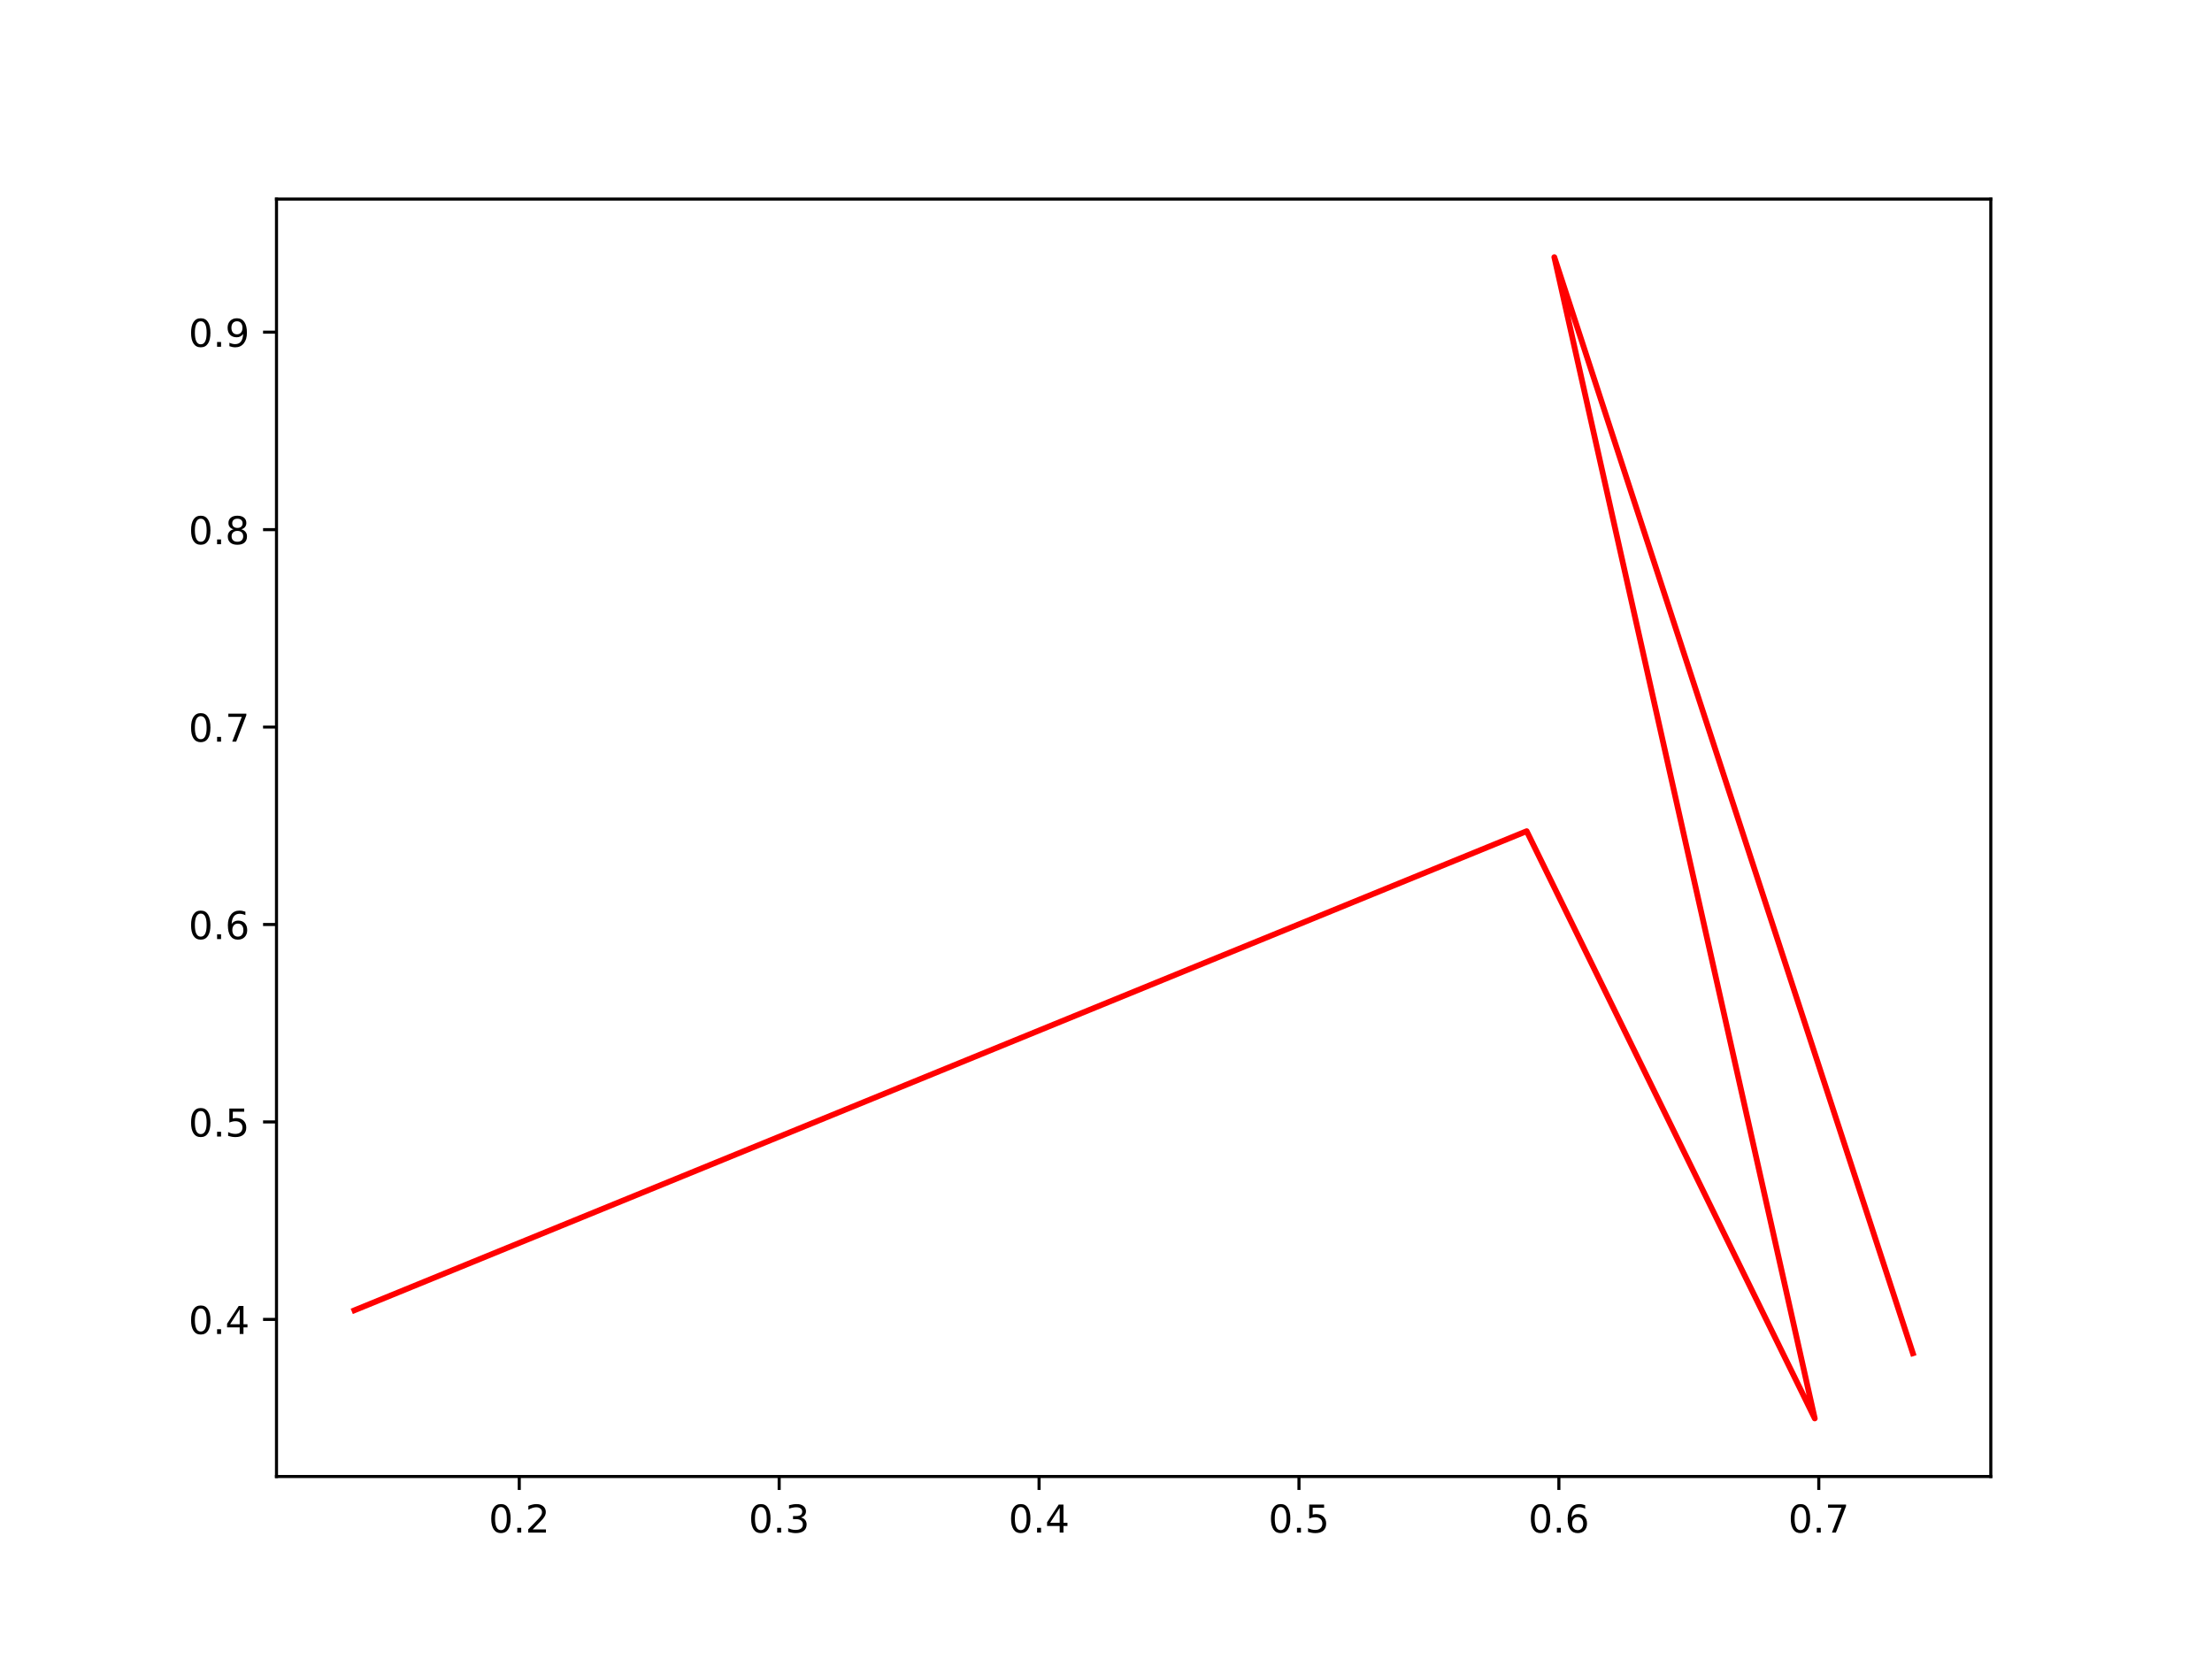
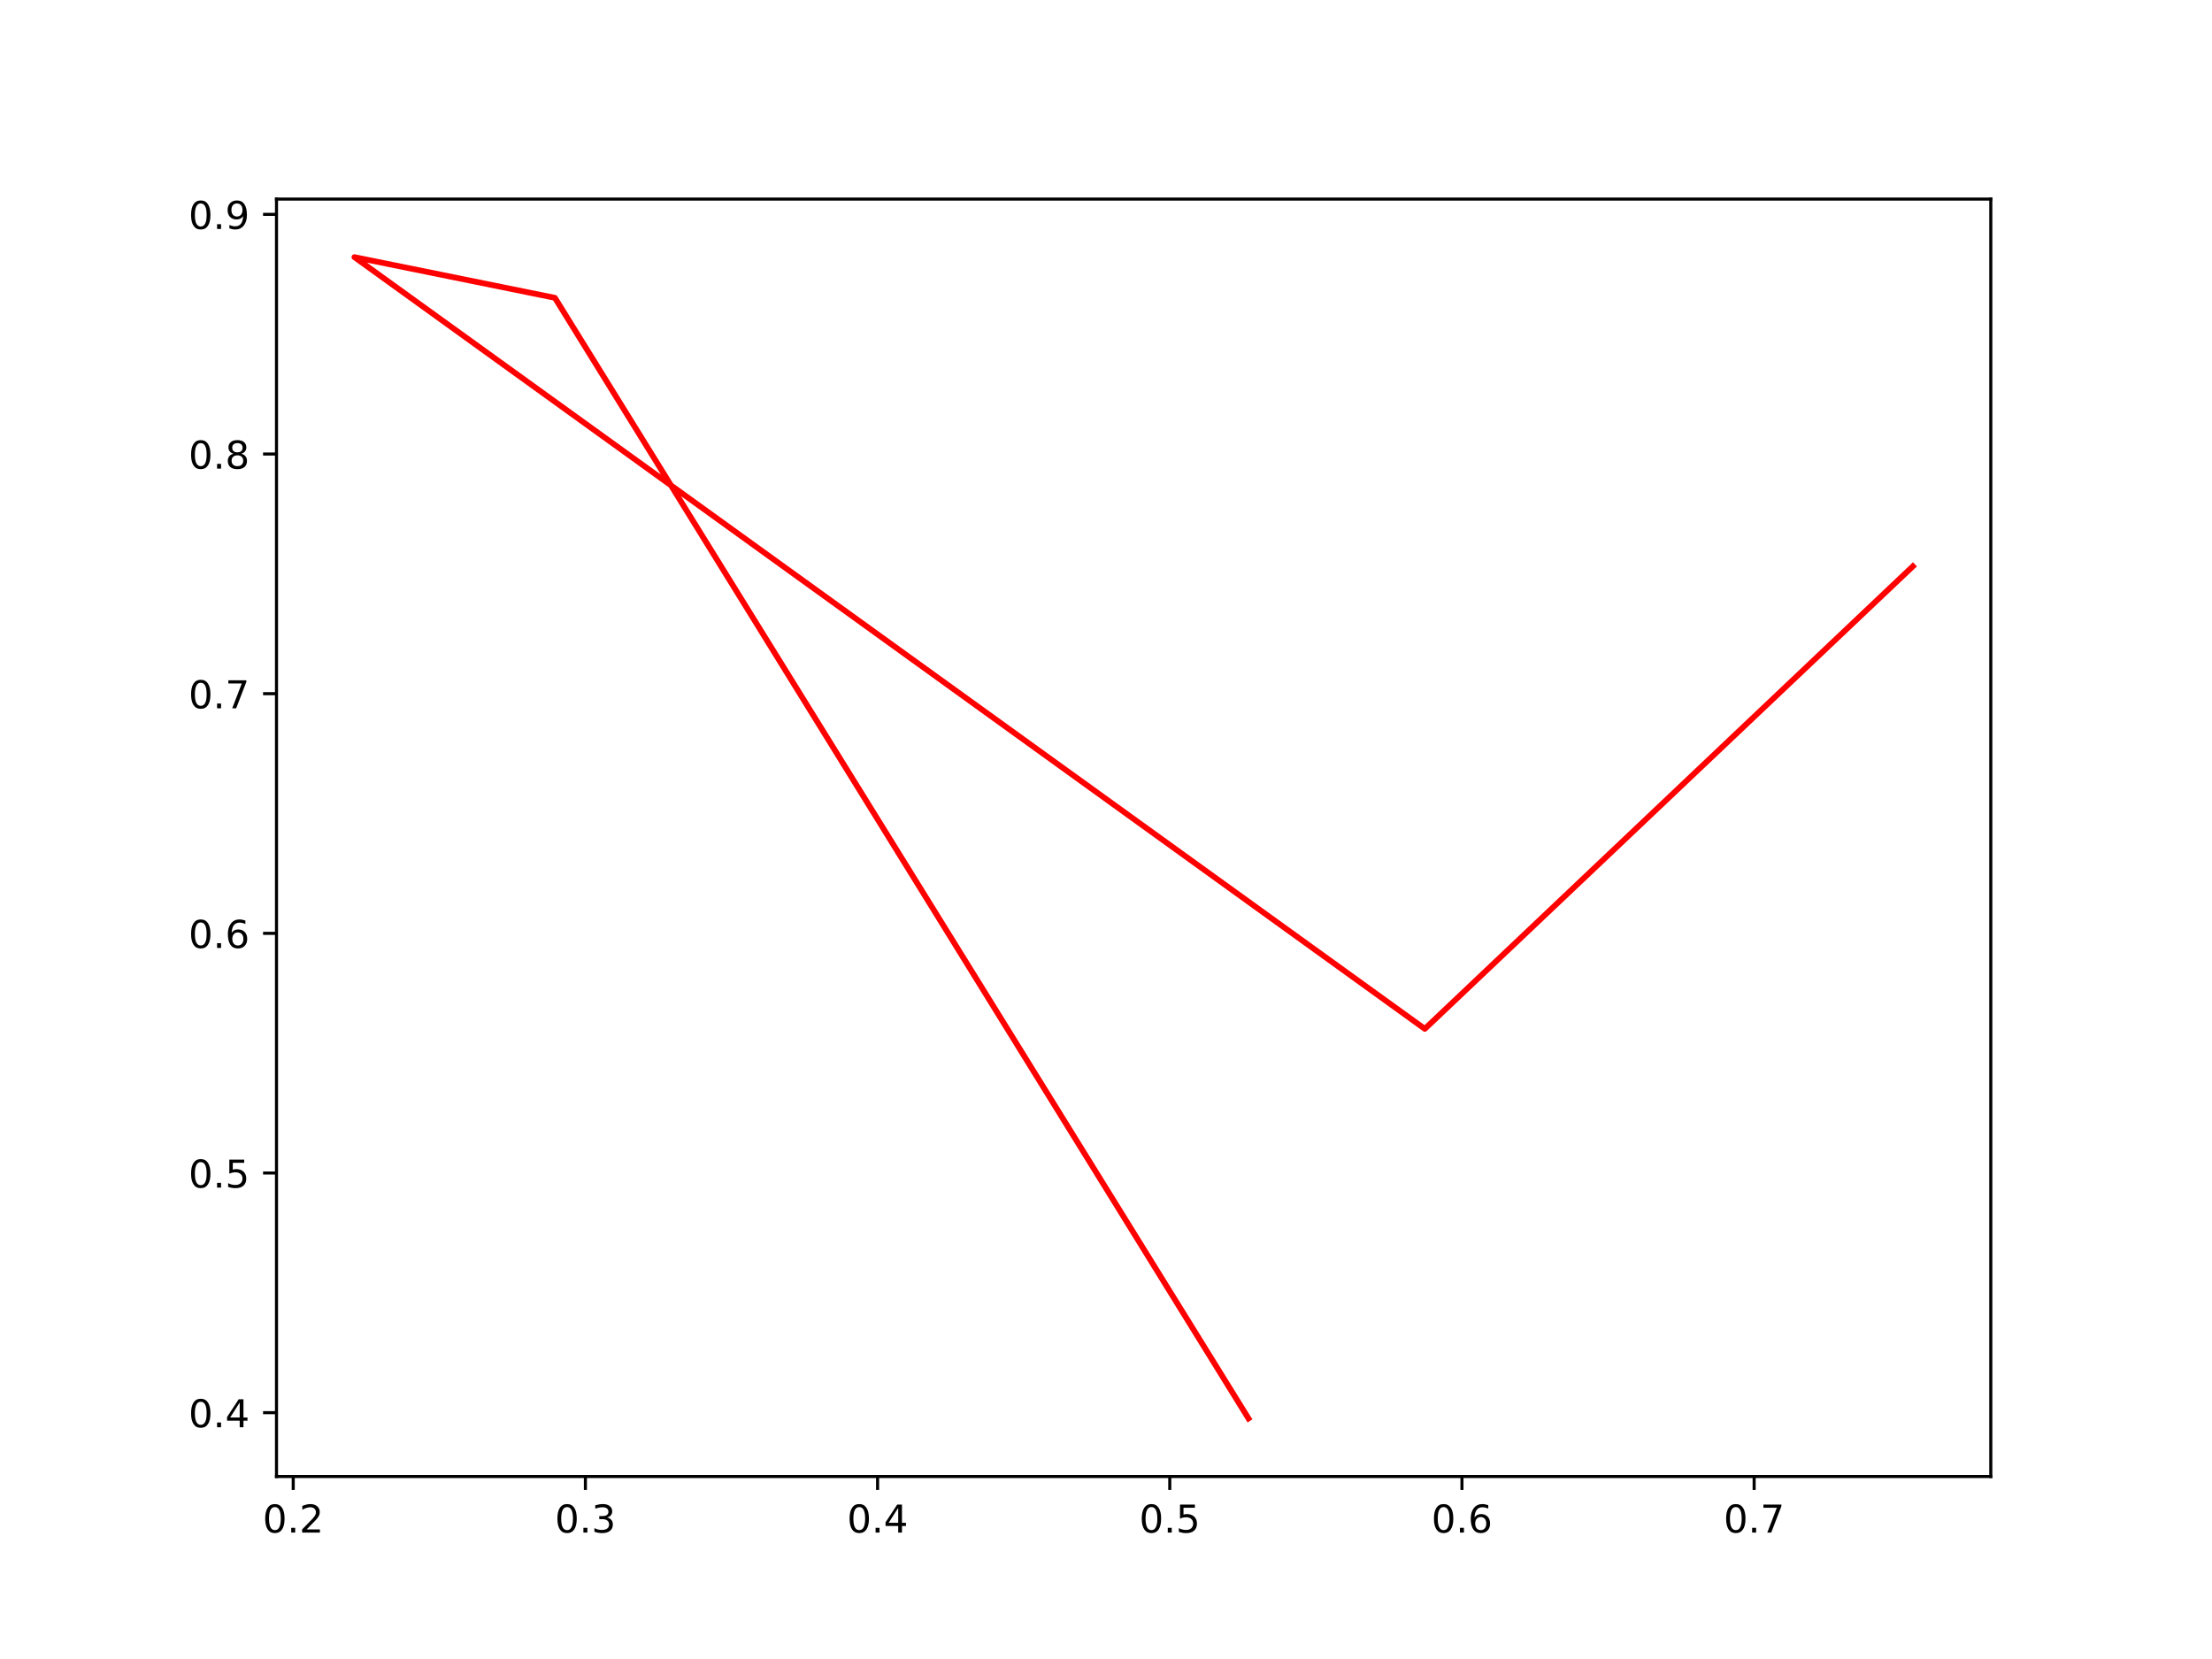
<svg xmlns="http://www.w3.org/2000/svg" xmlns:xlink="http://www.w3.org/1999/xlink" width="576pt" height="432pt" viewBox="0 0 576 432" version="1.1">
  <defs>
    <style type="text/css">*{stroke-linejoin: round; stroke-linecap: butt}</style>
  </defs>
  <g id="figure_1">
    <g id="patch_1">
      <path d="M 0 432  L 576 432  L 576 0  L 0 0  z " style="fill: #ffffff" />
    </g>
    <g id="axes_1">
      <g id="patch_2">
        <path d="M 72 384.48  L 518.4 384.48  L 518.4 51.84  L 72 51.84  z " style="fill: #ffffff" />
      </g>
      <g id="matplotlib.axis_1">
        <g id="xtick_1">
          <g id="line2d_1">
            <defs>
-               <path id="m846f56d88a" d="M 0 0  L 0 3.5  " style="stroke: #000000; stroke-width: 0.8" />
+               <path id="mf9e2e85a40" d="M 0 0  L 0 3.5  " style="stroke: #000000; stroke-width: 0.8" />
            </defs>
            <g>
-               <use xlink:href="#m846f56d88a" x="135.214" y="384.48" style="stroke: #000000; stroke-width: 0.8" />
+               <use xlink:href="#mf9e2e85a40" x="76.353" y="384.48" style="stroke: #000000; stroke-width: 0.8" />
            </g>
          </g>
          <g id="text_1">
-             <g transform="translate(127.2624 399.0784) scale(0.1 -0.1)">
+             <g transform="translate(68.40105 399.0784) scale(0.1 -0.1)">
              <defs>
                <path id="DejaVuSans-30" d="M 2034 4250  Q 1547 4250 1301 3770  Q 1056 3291 1056 2328  Q 1056 1369 1301 889  Q 1547 409 2034 409  Q 2525 409 2770 889  Q 3016 1369 3016 2328  Q 3016 3291 2770 3770  Q 2525 4250 2034 4250  z M 2034 4750  Q 2819 4750 3233 4129  Q 3647 3509 3647 2328  Q 3647 1150 3233 529  Q 2819 -91 2034 -91  Q 1250 -91 836 529  Q 422 1150 422 2328  Q 422 3509 836 4129  Q 1250 4750 2034 4750  z " transform="scale(0.015625)" />
                <path id="DejaVuSans-2e" d="M 684 794  L 1344 794  L 1344 0  L 684 0  L 684 794  z " transform="scale(0.015625)" />
                <path id="DejaVuSans-32" d="M 1228 531  L 3431 531  L 3431 0  L 469 0  L 469 531  Q 828 903 1448 1529  Q 2069 2156 2228 2338  Q 2531 2678 2651 2914  Q 2772 3150 2772 3378  Q 2772 3750 2511 3984  Q 2250 4219 1831 4219  Q 1534 4219 1204 4116  Q 875 4013 500 3803  L 500 4441  Q 881 4594 1212 4672  Q 1544 4750 1819 4750  Q 2544 4750 2975 4387  Q 3406 4025 3406 3419  Q 3406 3131 3298 2873  Q 3191 2616 2906 2266  Q 2828 2175 2409 1742  Q 1991 1309 1228 531  z " transform="scale(0.015625)" />
              </defs>
              <use xlink:href="#DejaVuSans-30" />
              <use xlink:href="#DejaVuSans-2e" x="63.623" />
              <use xlink:href="#DejaVuSans-32" x="95.41" />
            </g>
          </g>
        </g>
        <g id="xtick_2">
          <g id="line2d_2">
            <g>
-               <use xlink:href="#m846f56d88a" x="202.893" y="384.48" style="stroke: #000000; stroke-width: 0.8" />
+               <use xlink:href="#mf9e2e85a40" x="152.437" y="384.48" style="stroke: #000000; stroke-width: 0.8" />
            </g>
          </g>
          <g id="text_2">
-             <g transform="translate(194.9412 399.0784) scale(0.1 -0.1)">
+             <g transform="translate(144.4853 399.0784) scale(0.1 -0.1)">
              <defs>
                <path id="DejaVuSans-33" d="M 2597 2516  Q 3050 2419 3304 2112  Q 3559 1806 3559 1356  Q 3559 666 3084 287  Q 2609 -91 1734 -91  Q 1441 -91 1130 -33  Q 819 25 488 141  L 488 750  Q 750 597 1062 519  Q 1375 441 1716 441  Q 2309 441 2620 675  Q 2931 909 2931 1356  Q 2931 1769 2642 2001  Q 2353 2234 1838 2234  L 1294 2234  L 1294 2753  L 1863 2753  Q 2328 2753 2575 2939  Q 2822 3125 2822 3475  Q 2822 3834 2567 4026  Q 2313 4219 1838 4219  Q 1578 4219 1281 4162  Q 984 4106 628 3988  L 628 4550  Q 988 4650 1302 4700  Q 1616 4750 1894 4750  Q 2613 4750 3031 4423  Q 3450 4097 3450 3541  Q 3450 3153 3228 2886  Q 3006 2619 2597 2516  z " transform="scale(0.015625)" />
              </defs>
              <use xlink:href="#DejaVuSans-30" />
              <use xlink:href="#DejaVuSans-2e" x="63.623" />
              <use xlink:href="#DejaVuSans-33" x="95.41" />
            </g>
          </g>
        </g>
        <g id="xtick_3">
          <g id="line2d_3">
            <g>
-               <use xlink:href="#m846f56d88a" x="270.572" y="384.48" style="stroke: #000000; stroke-width: 0.8" />
+               <use xlink:href="#mf9e2e85a40" x="228.521" y="384.48" style="stroke: #000000; stroke-width: 0.8" />
            </g>
          </g>
          <g id="text_3">
-             <g transform="translate(262.6201 399.0784) scale(0.1 -0.1)">
+             <g transform="translate(220.5695 399.0784) scale(0.1 -0.1)">
              <defs>
                <path id="DejaVuSans-34" d="M 2419 4116  L 825 1625  L 2419 1625  L 2419 4116  z M 2253 4666  L 3047 4666  L 3047 1625  L 3713 1625  L 3713 1100  L 3047 1100  L 3047 0  L 2419 0  L 2419 1100  L 313 1100  L 313 1709  L 2253 4666  z " transform="scale(0.015625)" />
              </defs>
              <use xlink:href="#DejaVuSans-30" />
              <use xlink:href="#DejaVuSans-2e" x="63.623" />
              <use xlink:href="#DejaVuSans-34" x="95.41" />
            </g>
          </g>
        </g>
        <g id="xtick_4">
          <g id="line2d_4">
            <g>
-               <use xlink:href="#m846f56d88a" x="338.251" y="384.48" style="stroke: #000000; stroke-width: 0.8" />
+               <use xlink:href="#mf9e2e85a40" x="304.605" y="384.48" style="stroke: #000000; stroke-width: 0.8" />
            </g>
          </g>
          <g id="text_4">
-             <g transform="translate(330.2989 399.0784) scale(0.1 -0.1)">
+             <g transform="translate(296.6538 399.0784) scale(0.1 -0.1)">
              <defs>
                <path id="DejaVuSans-35" d="M 691 4666  L 3169 4666  L 3169 4134  L 1269 4134  L 1269 2991  Q 1406 3038 1543 3061  Q 1681 3084 1819 3084  Q 2600 3084 3056 2656  Q 3513 2228 3513 1497  Q 3513 744 3044 326  Q 2575 -91 1722 -91  Q 1428 -91 1123 -41  Q 819 9 494 109  L 494 744  Q 775 591 1075 516  Q 1375 441 1709 441  Q 2250 441 2565 725  Q 2881 1009 2881 1497  Q 2881 1984 2565 2268  Q 2250 2553 1709 2553  Q 1456 2553 1204 2497  Q 953 2441 691 2322  L 691 4666  z " transform="scale(0.015625)" />
              </defs>
              <use xlink:href="#DejaVuSans-30" />
              <use xlink:href="#DejaVuSans-2e" x="63.623" />
              <use xlink:href="#DejaVuSans-35" x="95.41" />
            </g>
          </g>
        </g>
        <g id="xtick_5">
          <g id="line2d_5">
            <g>
-               <use xlink:href="#m846f56d88a" x="405.929" y="384.48" style="stroke: #000000; stroke-width: 0.8" />
+               <use xlink:href="#mf9e2e85a40" x="380.69" y="384.48" style="stroke: #000000; stroke-width: 0.8" />
            </g>
          </g>
          <g id="text_5">
-             <g transform="translate(397.9778 399.0784) scale(0.1 -0.1)">
+             <g transform="translate(372.738 399.0784) scale(0.1 -0.1)">
              <defs>
                <path id="DejaVuSans-36" d="M 2113 2584  Q 1688 2584 1439 2293  Q 1191 2003 1191 1497  Q 1191 994 1439 701  Q 1688 409 2113 409  Q 2538 409 2786 701  Q 3034 994 3034 1497  Q 3034 2003 2786 2293  Q 2538 2584 2113 2584  z M 3366 4563  L 3366 3988  Q 3128 4100 2886 4159  Q 2644 4219 2406 4219  Q 1781 4219 1451 3797  Q 1122 3375 1075 2522  Q 1259 2794 1537 2939  Q 1816 3084 2150 3084  Q 2853 3084 3261 2657  Q 3669 2231 3669 1497  Q 3669 778 3244 343  Q 2819 -91 2113 -91  Q 1303 -91 875 529  Q 447 1150 447 2328  Q 447 3434 972 4092  Q 1497 4750 2381 4750  Q 2619 4750 2861 4703  Q 3103 4656 3366 4563  z " transform="scale(0.015625)" />
              </defs>
              <use xlink:href="#DejaVuSans-30" />
              <use xlink:href="#DejaVuSans-2e" x="63.623" />
              <use xlink:href="#DejaVuSans-36" x="95.41" />
            </g>
          </g>
        </g>
        <g id="xtick_6">
          <g id="line2d_6">
            <g>
-               <use xlink:href="#m846f56d88a" x="473.608" y="384.48" style="stroke: #000000; stroke-width: 0.8" />
+               <use xlink:href="#mf9e2e85a40" x="456.774" y="384.48" style="stroke: #000000; stroke-width: 0.8" />
            </g>
          </g>
          <g id="text_6">
-             <g transform="translate(465.6567 399.0784) scale(0.1 -0.1)">
+             <g transform="translate(448.8222 399.0784) scale(0.1 -0.1)">
              <defs>
                <path id="DejaVuSans-37" d="M 525 4666  L 3525 4666  L 3525 4397  L 1831 0  L 1172 0  L 2766 4134  L 525 4134  L 525 4666  z " transform="scale(0.015625)" />
              </defs>
              <use xlink:href="#DejaVuSans-30" />
              <use xlink:href="#DejaVuSans-2e" x="63.623" />
              <use xlink:href="#DejaVuSans-37" x="95.41" />
            </g>
          </g>
        </g>
      </g>
      <g id="matplotlib.axis_2">
        <g id="ytick_1">
          <g id="line2d_7">
            <defs>
-               <path id="m938e4c5e62" d="M 0 0  L -3.5 0  " style="stroke: #000000; stroke-width: 0.8" />
+               <path id="m06336c68fa" d="M 0 0  L -3.5 0  " style="stroke: #000000; stroke-width: 0.8" />
            </defs>
            <g>
-               <use xlink:href="#m938e4c5e62" x="72" y="343.568" style="stroke: #000000; stroke-width: 0.8" />
+               <use xlink:href="#m06336c68fa" x="72" y="367.858" style="stroke: #000000; stroke-width: 0.8" />
            </g>
          </g>
          <g id="text_7">
-             <g transform="translate(49.09687 347.3669) scale(0.1 -0.1)">
+             <g transform="translate(49.09687 371.6575) scale(0.1 -0.1)">
              <use xlink:href="#DejaVuSans-30" />
              <use xlink:href="#DejaVuSans-2e" x="63.623" />
              <use xlink:href="#DejaVuSans-34" x="95.41" />
            </g>
          </g>
        </g>
        <g id="ytick_2">
          <g id="line2d_8">
            <g>
-               <use xlink:href="#m938e4c5e62" x="72" y="292.154" style="stroke: #000000; stroke-width: 0.8" />
+               <use xlink:href="#m06336c68fa" x="72" y="305.451" style="stroke: #000000; stroke-width: 0.8" />
            </g>
          </g>
          <g id="text_8">
-             <g transform="translate(49.09687 295.953) scale(0.1 -0.1)">
+             <g transform="translate(49.09687 309.25) scale(0.1 -0.1)">
              <use xlink:href="#DejaVuSans-30" />
              <use xlink:href="#DejaVuSans-2e" x="63.623" />
              <use xlink:href="#DejaVuSans-35" x="95.41" />
            </g>
          </g>
        </g>
        <g id="ytick_3">
          <g id="line2d_9">
            <g>
-               <use xlink:href="#m938e4c5e62" x="72" y="240.74" style="stroke: #000000; stroke-width: 0.8" />
+               <use xlink:href="#m06336c68fa" x="72" y="243.043" style="stroke: #000000; stroke-width: 0.8" />
            </g>
          </g>
          <g id="text_9">
-             <g transform="translate(49.09687 244.539) scale(0.1 -0.1)">
+             <g transform="translate(49.09687 246.8425) scale(0.1 -0.1)">
              <use xlink:href="#DejaVuSans-30" />
              <use xlink:href="#DejaVuSans-2e" x="63.623" />
              <use xlink:href="#DejaVuSans-36" x="95.41" />
            </g>
          </g>
        </g>
        <g id="ytick_4">
          <g id="line2d_10">
            <g>
-               <use xlink:href="#m938e4c5e62" x="72" y="189.326" style="stroke: #000000; stroke-width: 0.8" />
+               <use xlink:href="#m06336c68fa" x="72" y="180.636" style="stroke: #000000; stroke-width: 0.8" />
            </g>
          </g>
          <g id="text_10">
-             <g transform="translate(49.09687 193.1251) scale(0.1 -0.1)">
+             <g transform="translate(49.09687 184.4351) scale(0.1 -0.1)">
              <use xlink:href="#DejaVuSans-30" />
              <use xlink:href="#DejaVuSans-2e" x="63.623" />
              <use xlink:href="#DejaVuSans-37" x="95.41" />
            </g>
          </g>
        </g>
        <g id="ytick_5">
          <g id="line2d_11">
            <g>
-               <use xlink:href="#m938e4c5e62" x="72" y="137.912" style="stroke: #000000; stroke-width: 0.8" />
+               <use xlink:href="#m06336c68fa" x="72" y="118.228" style="stroke: #000000; stroke-width: 0.8" />
            </g>
          </g>
          <g id="text_11">
-             <g transform="translate(49.09687 141.7111) scale(0.1 -0.1)">
+             <g transform="translate(49.09687 122.0276) scale(0.1 -0.1)">
              <defs>
                <path id="DejaVuSans-38" d="M 2034 2216  Q 1584 2216 1326 1975  Q 1069 1734 1069 1313  Q 1069 891 1326 650  Q 1584 409 2034 409  Q 2484 409 2743 651  Q 3003 894 3003 1313  Q 3003 1734 2745 1975  Q 2488 2216 2034 2216  z M 1403 2484  Q 997 2584 770 2862  Q 544 3141 544 3541  Q 544 4100 942 4425  Q 1341 4750 2034 4750  Q 2731 4750 3128 4425  Q 3525 4100 3525 3541  Q 3525 3141 3298 2862  Q 3072 2584 2669 2484  Q 3125 2378 3379 2068  Q 3634 1759 3634 1313  Q 3634 634 3220 271  Q 2806 -91 2034 -91  Q 1263 -91 848 271  Q 434 634 434 1313  Q 434 1759 690 2068  Q 947 2378 1403 2484  z M 1172 3481  Q 1172 3119 1398 2916  Q 1625 2713 2034 2713  Q 2441 2713 2670 2916  Q 2900 3119 2900 3481  Q 2900 3844 2670 4047  Q 2441 4250 2034 4250  Q 1625 4250 1398 4047  Q 1172 3844 1172 3481  z " transform="scale(0.015625)" />
              </defs>
              <use xlink:href="#DejaVuSans-30" />
              <use xlink:href="#DejaVuSans-2e" x="63.623" />
              <use xlink:href="#DejaVuSans-38" x="95.41" />
            </g>
          </g>
        </g>
        <g id="ytick_6">
          <g id="line2d_12">
            <g>
-               <use xlink:href="#m938e4c5e62" x="72" y="86.498" style="stroke: #000000; stroke-width: 0.8" />
+               <use xlink:href="#m06336c68fa" x="72" y="55.821" style="stroke: #000000; stroke-width: 0.8" />
            </g>
          </g>
          <g id="text_12">
-             <g transform="translate(49.09687 90.29717) scale(0.1 -0.1)">
+             <g transform="translate(49.09687 59.62015) scale(0.1 -0.1)">
              <defs>
                <path id="DejaVuSans-39" d="M 703 97  L 703 672  Q 941 559 1184 500  Q 1428 441 1663 441  Q 2288 441 2617 861  Q 2947 1281 2994 2138  Q 2813 1869 2534 1725  Q 2256 1581 1919 1581  Q 1219 1581 811 2004  Q 403 2428 403 3163  Q 403 3881 828 4315  Q 1253 4750 1959 4750  Q 2769 4750 3195 4129  Q 3622 3509 3622 2328  Q 3622 1225 3098 567  Q 2575 -91 1691 -91  Q 1453 -91 1209 -44  Q 966 3 703 97  z M 1959 2075  Q 2384 2075 2632 2365  Q 2881 2656 2881 3163  Q 2881 3666 2632 3958  Q 2384 4250 1959 4250  Q 1534 4250 1286 3958  Q 1038 3666 1038 3163  Q 1038 2656 1286 2365  Q 1534 2075 1959 2075  z " transform="scale(0.015625)" />
              </defs>
              <use xlink:href="#DejaVuSans-30" />
              <use xlink:href="#DejaVuSans-2e" x="63.623" />
              <use xlink:href="#DejaVuSans-39" x="95.41" />
            </g>
          </g>
        </g>
      </g>
      <g id="line2d_13">
-         <path d="M 498.109 352.392  L 404.741 66.96  L 472.562 369.36  L 397.546 216.435  L 92.291 341.198  " clip-path="url(#pda66c63dee)" style="fill: none; stroke: #ff0000; stroke-width: 1.5; stroke-linecap: square" />
+         <path d="M 498.109 147.466  L 371.02 267.912  L 92.291 66.96  L 144.493 77.55  L 325.1 369.36  " clip-path="url(#pbae914f802)" style="fill: none; stroke: #ff0000; stroke-width: 1.5; stroke-linecap: square" />
      </g>
      <g id="patch_3">
        <path d="M 72 384.48  L 72 51.84  " style="fill: none; stroke: #000000; stroke-width: 0.8; stroke-linejoin: miter; stroke-linecap: square" />
      </g>
      <g id="patch_4">
        <path d="M 518.4 384.48  L 518.4 51.84  " style="fill: none; stroke: #000000; stroke-width: 0.8; stroke-linejoin: miter; stroke-linecap: square" />
      </g>
      <g id="patch_5">
        <path d="M 72 384.48  L 518.4 384.48  " style="fill: none; stroke: #000000; stroke-width: 0.8; stroke-linejoin: miter; stroke-linecap: square" />
      </g>
      <g id="patch_6">
        <path d="M 72 51.84  L 518.4 51.84  " style="fill: none; stroke: #000000; stroke-width: 0.8; stroke-linejoin: miter; stroke-linecap: square" />
      </g>
    </g>
  </g>
  <defs>
-     <clipPath id="pda66c63dee">
+     <clipPath id="pbae914f802">
      <rect x="72" y="51.84" width="446.4" height="332.64" />
    </clipPath>
  </defs>
</svg>
